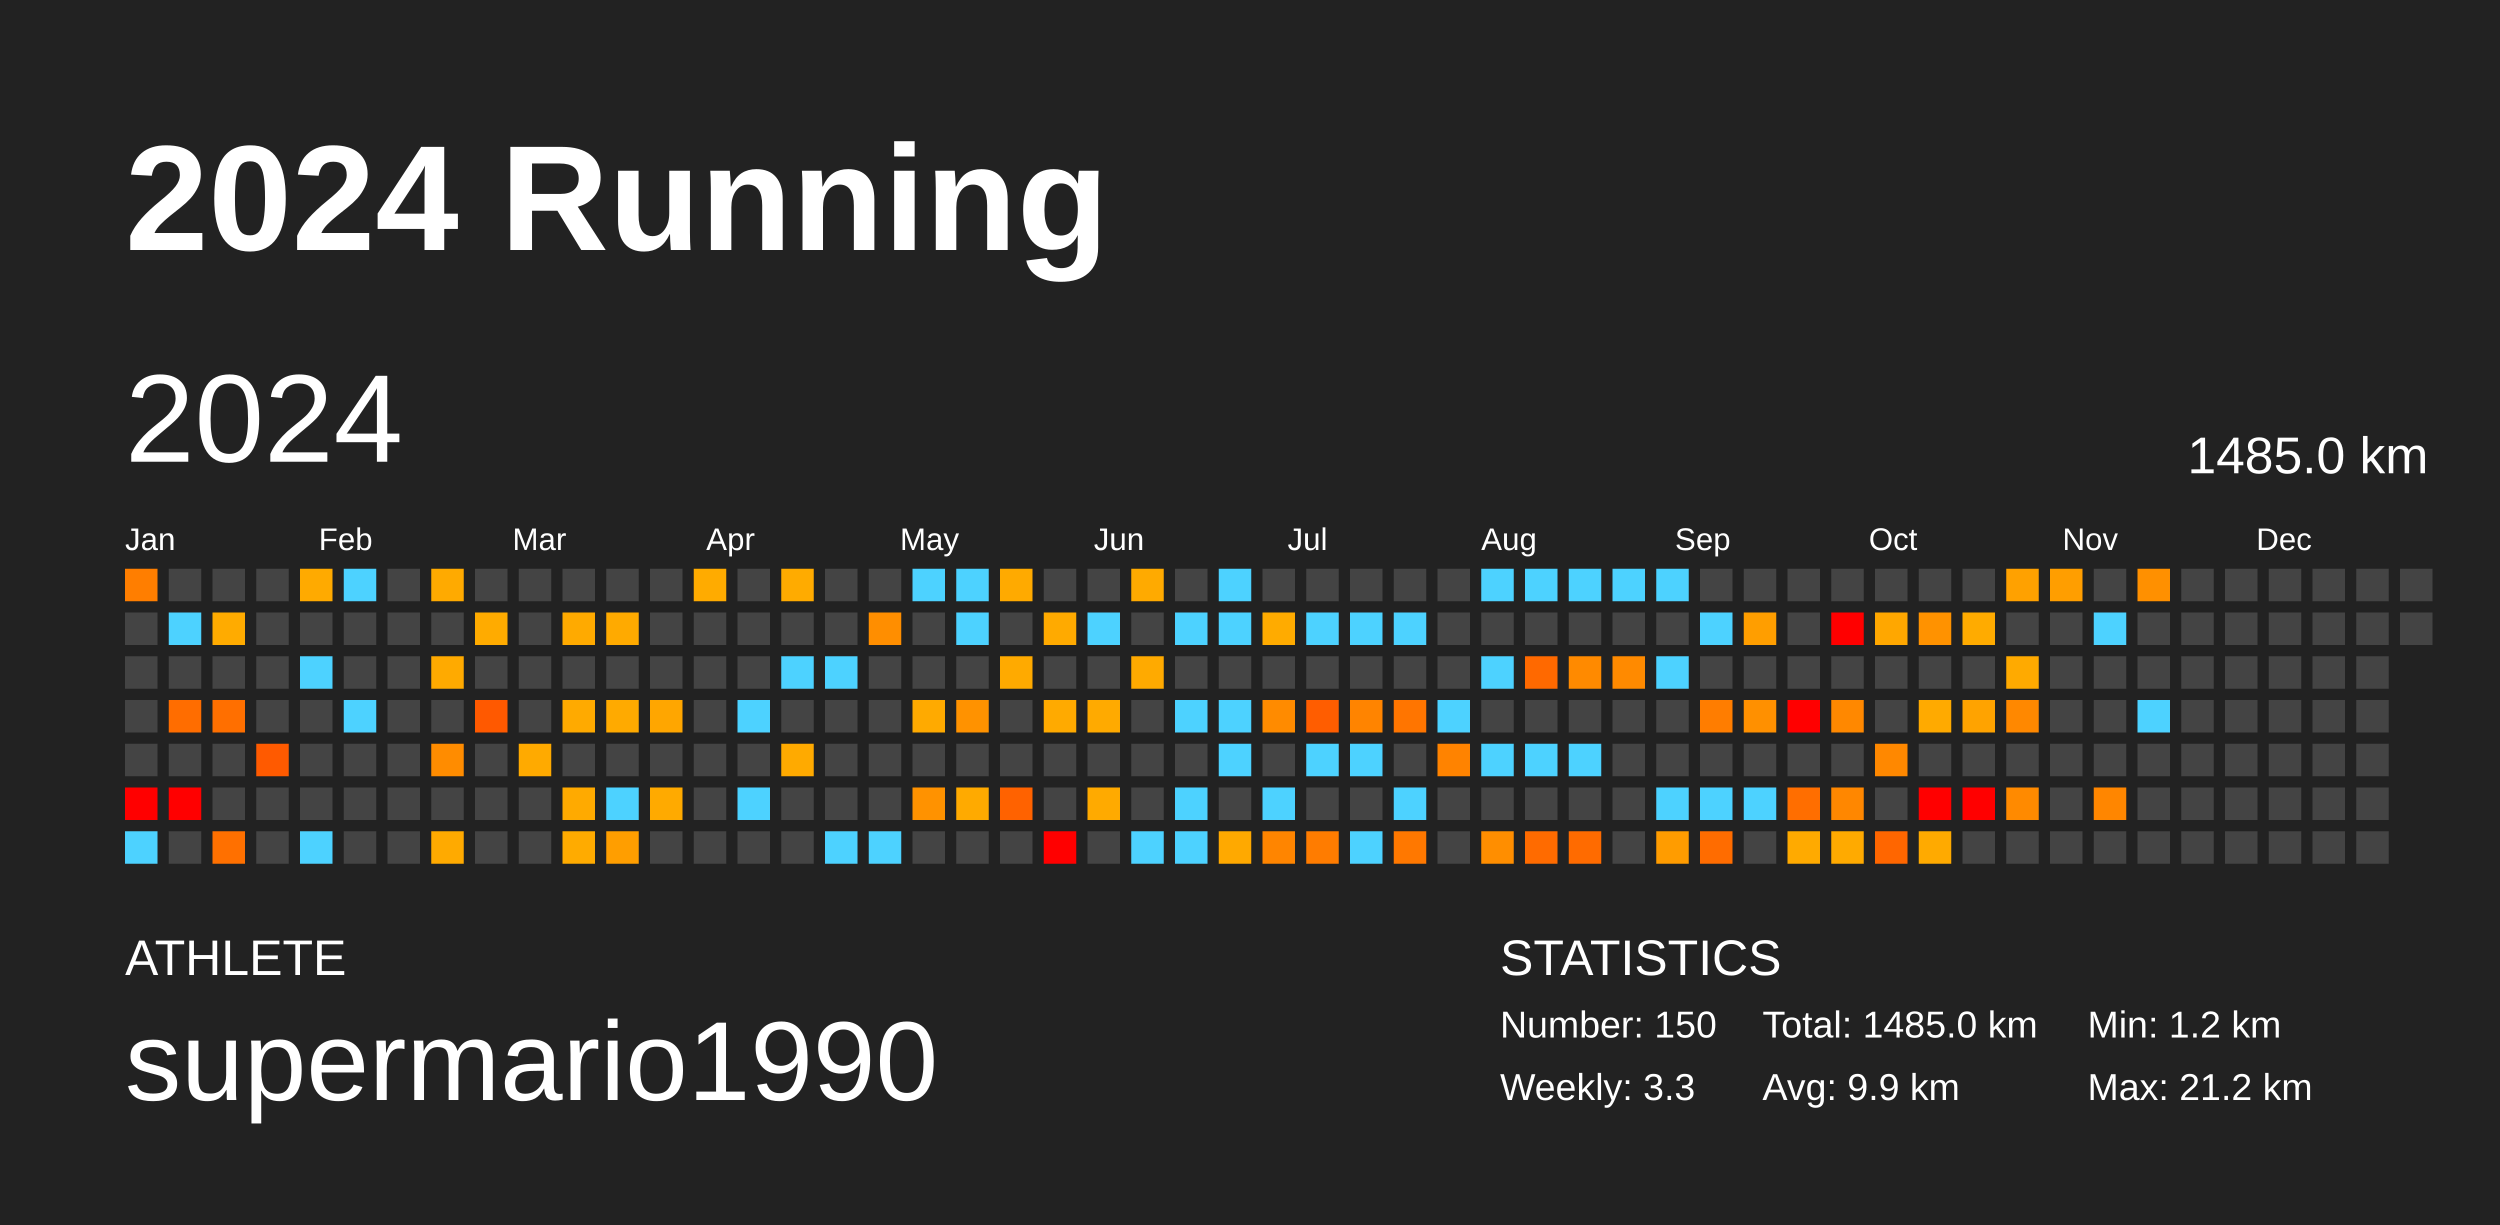
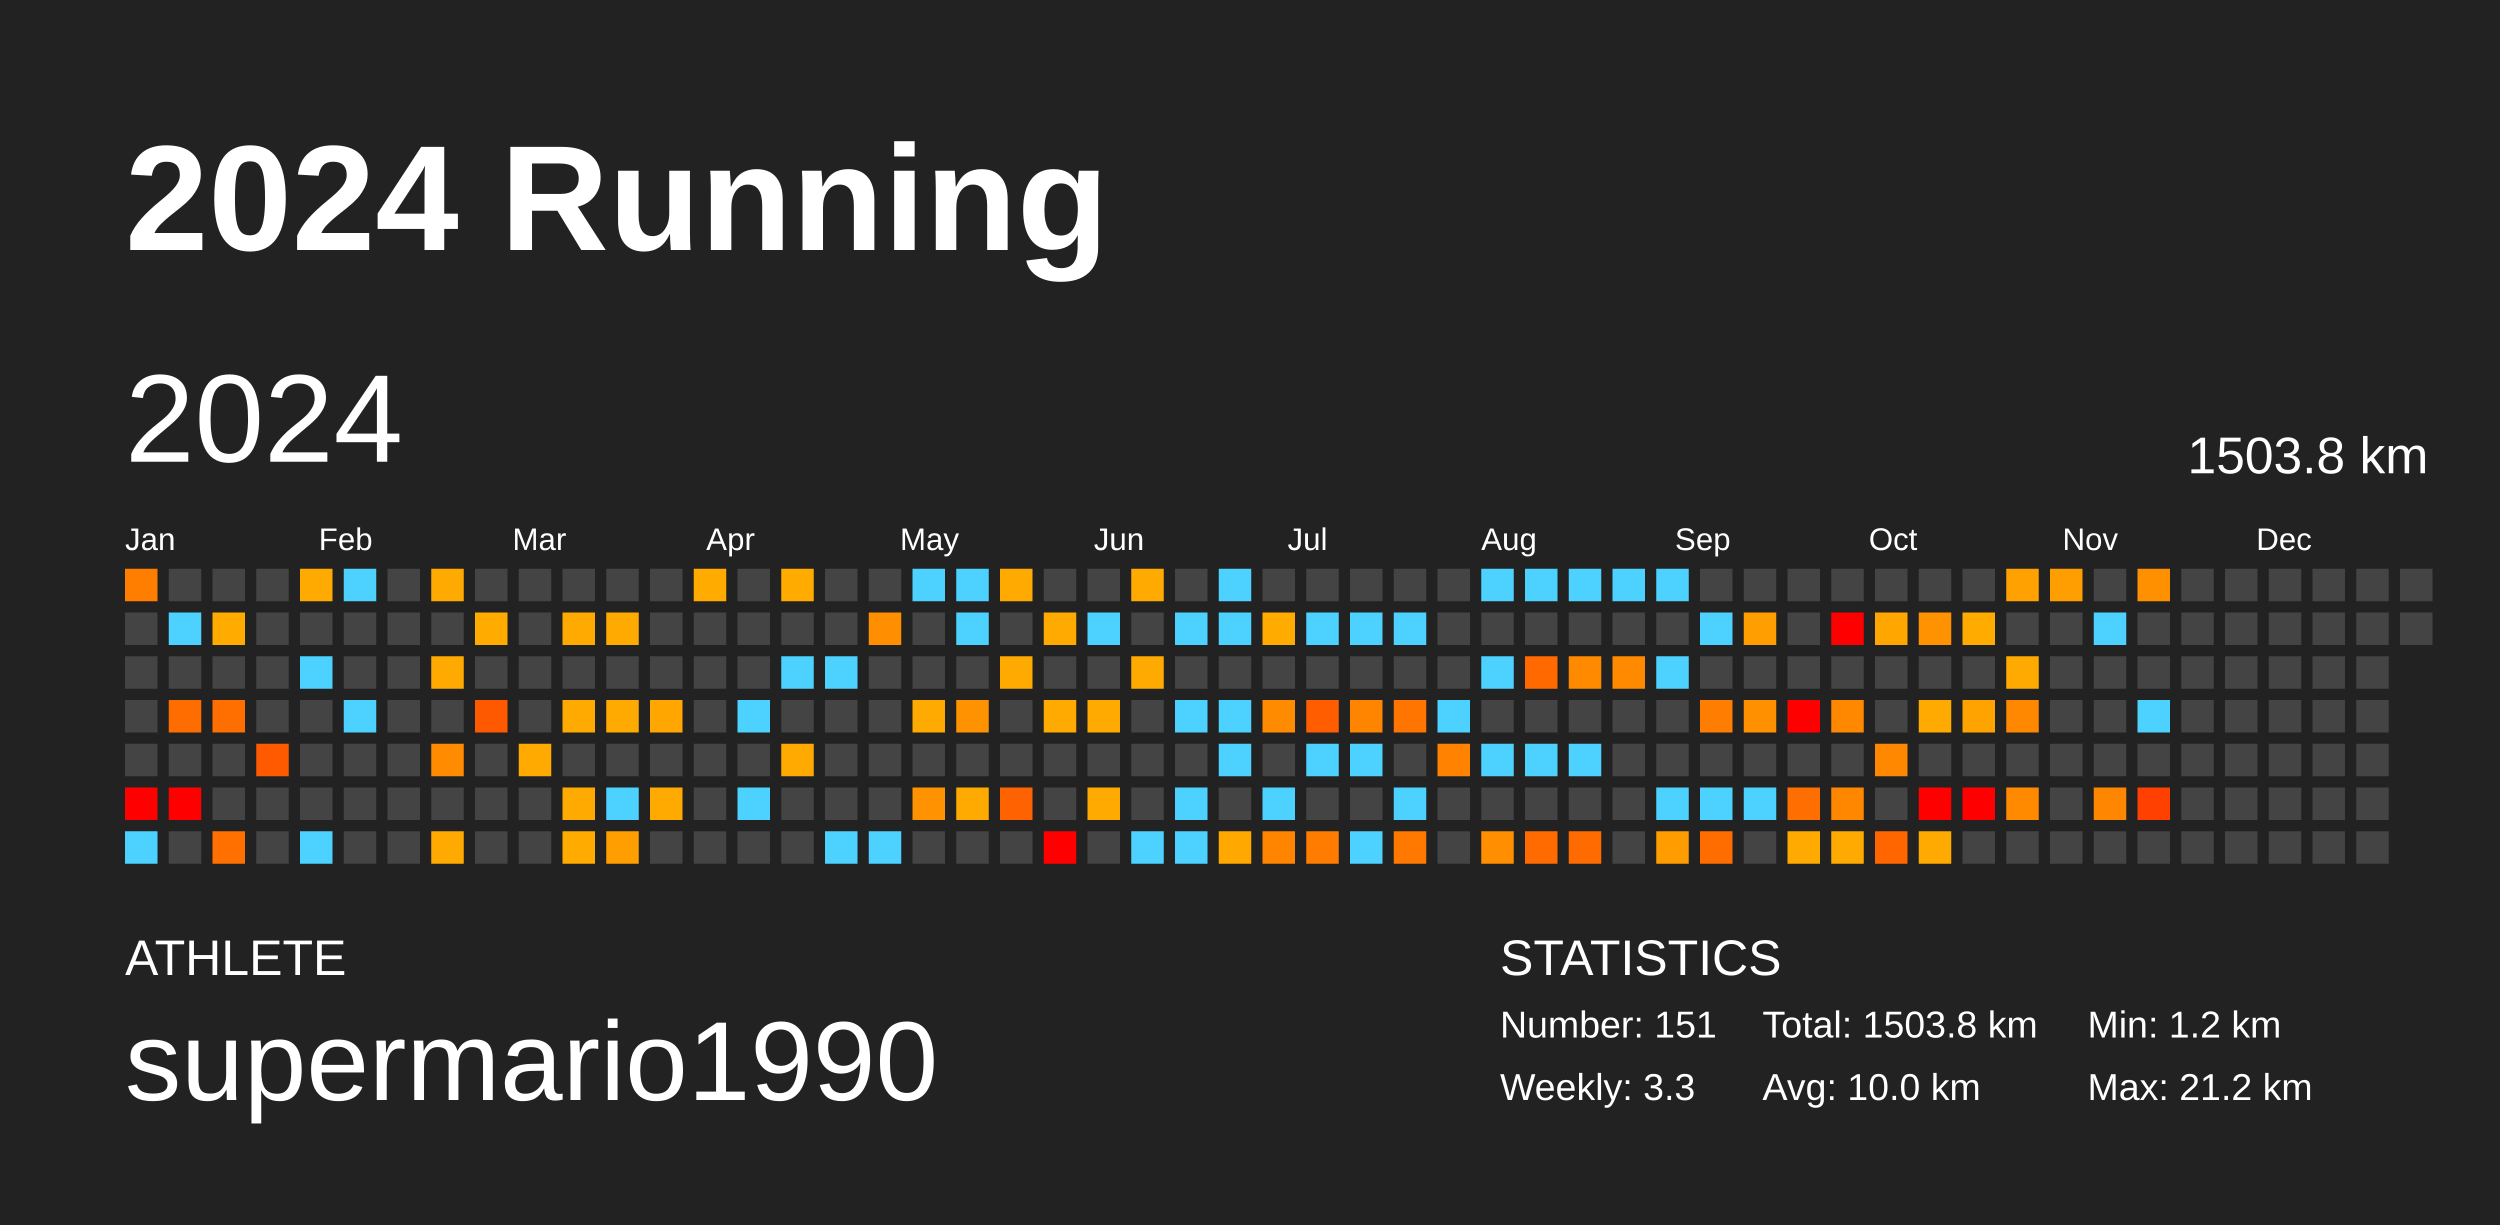
<svg xmlns="http://www.w3.org/2000/svg" baseProfile="full" height="98mm" version="1.1" viewBox="0,0,200,98" width="200mm">
  <defs />
  <rect fill="#222222" height="98" width="200" x="0" y="0" />
  <text fill="#FFFFFF" style="font-size:12px; font-family:Arial; font-weight:bold;" x="10" y="20">2024 Running</text>
  <text fill="#FFFFFF" style="font-size:4px; font-family:Arial" x="10" y="78">ATHLETE</text>
  <text fill="#FFFFFF" style="font-size:9px; font-family:Arial" x="10" y="88">supermario1990</text>
  <text fill="#FFFFFF" style="font-size:4px; font-family:Arial" x="120" y="78">STATISTICS</text>
-   <text fill="#FFFFFF" style="font-size:3px; font-family:Arial" x="120" y="83">Number: 150</text>
+   <text fill="#FFFFFF" style="font-size:3px; font-family:Arial" x="120" y="83">Number: 151</text>
  <text fill="#FFFFFF" style="font-size:3px; font-family:Arial" x="120" y="88">Weekly: 3.3</text>
-   <text fill="#FFFFFF" style="font-size:3px; font-family:Arial" x="141" y="83">Total: 1485.0 km</text>
-   <text fill="#FFFFFF" style="font-size:3px; font-family:Arial" x="141" y="88">Avg: 9.9 km</text>
+   <text fill="#FFFFFF" style="font-size:3px; font-family:Arial" x="141" y="83">Total: 1503.8 km</text>
+   <text fill="#FFFFFF" style="font-size:3px; font-family:Arial" x="141" y="88">Avg: 10.0 km</text>
  <text fill="#FFFFFF" style="font-size:3px; font-family:Arial" x="167" y="83">Min: 1.2 km</text>
  <text fill="#FFFFFF" style="font-size:3px; font-family:Arial" x="167" y="88">Max: 21.2 km</text>
  <text dominant-baseline="hanging" fill="#FFFFFF" style="font-size:10.0px; font-family:Arial;" x="10" y="30">2024</text>
-   <text dominant-baseline="hanging" fill="#FFFFFF" style="font-size:4.125px; font-family:Arial;" x="175" y="35">1485.0 km</text>
+   <text dominant-baseline="hanging" fill="#FFFFFF" style="font-size:4.125px; font-family:Arial;" x="175" y="35">1503.8 km</text>
  <text fill="#FFFFFF" style="font-size:2.5px; font-family:Arial" x="10.0" y="44">Jan</text>
  <text fill="#FFFFFF" style="font-size:2.5px; font-family:Arial" x="25.5" y="44">Feb</text>
  <text fill="#FFFFFF" style="font-size:2.5px; font-family:Arial" x="41.0" y="44">Mar</text>
  <text fill="#FFFFFF" style="font-size:2.5px; font-family:Arial" x="56.5" y="44">Apr</text>
  <text fill="#FFFFFF" style="font-size:2.5px; font-family:Arial" x="72.0" y="44">May</text>
  <text fill="#FFFFFF" style="font-size:2.5px; font-family:Arial" x="87.5" y="44">Jun</text>
  <text fill="#FFFFFF" style="font-size:2.5px; font-family:Arial" x="103.0" y="44">Jul</text>
  <text fill="#FFFFFF" style="font-size:2.5px; font-family:Arial" x="118.5" y="44">Aug</text>
  <text fill="#FFFFFF" style="font-size:2.5px; font-family:Arial" x="134.0" y="44">Sep</text>
  <text fill="#FFFFFF" style="font-size:2.5px; font-family:Arial" x="149.5" y="44">Oct</text>
  <text fill="#FFFFFF" style="font-size:2.5px; font-family:Arial" x="165.0" y="44">Nov</text>
  <text fill="#FFFFFF" style="font-size:2.5px; font-family:Arial" x="180.5" y="44">Dec</text>
  <rect fill="#ff7e00" height="2.6" width="2.6" x="10.0" y="45.5" />
  <rect fill="#444444" height="2.6" width="2.6" x="10.0" y="49.0" />
  <rect fill="#444444" height="2.6" width="2.6" x="10.0" y="52.5" />
  <rect fill="#444444" height="2.6" width="2.6" x="10.0" y="56.0" />
  <rect fill="#444444" height="2.6" width="2.6" x="10.0" y="59.5" />
  <rect fill="red" height="2.6" width="2.6" x="10.0" y="63.0" />
  <rect fill="#4dd2ff" height="2.6" width="2.6" x="10.0" y="66.5" />
  <rect fill="#444444" height="2.6" width="2.6" x="13.5" y="45.5" />
  <rect fill="#4dd2ff" height="2.6" width="2.6" x="13.5" y="49.0" />
  <rect fill="#444444" height="2.6" width="2.6" x="13.5" y="52.5" />
  <rect fill="#ff6d00" height="2.6" width="2.6" x="13.5" y="56.0" />
  <rect fill="#444444" height="2.6" width="2.6" x="13.5" y="59.5" />
  <rect fill="red" height="2.6" width="2.6" x="13.5" y="63.0" />
  <rect fill="#444444" height="2.6" width="2.6" x="13.5" y="66.5" />
  <rect fill="#444444" height="2.6" width="2.6" x="17.0" y="45.5" />
  <rect fill="#ffab00" height="2.6" width="2.6" x="17.0" y="49.0" />
  <rect fill="#444444" height="2.6" width="2.6" x="17.0" y="52.5" />
  <rect fill="#ff6f00" height="2.6" width="2.6" x="17.0" y="56.0" />
  <rect fill="#444444" height="2.6" width="2.6" x="17.0" y="59.5" />
  <rect fill="#444444" height="2.6" width="2.6" x="17.0" y="63.0" />
  <rect fill="#ff7000" height="2.6" width="2.6" x="17.0" y="66.5" />
  <rect fill="#444444" height="2.6" width="2.6" x="20.5" y="45.5" />
  <rect fill="#444444" height="2.6" width="2.6" x="20.5" y="49.0" />
  <rect fill="#444444" height="2.6" width="2.6" x="20.5" y="52.5" />
  <rect fill="#444444" height="2.6" width="2.6" x="20.5" y="56.0" />
  <rect fill="#ff5a00" height="2.6" width="2.6" x="20.5" y="59.5" />
  <rect fill="#444444" height="2.6" width="2.6" x="20.5" y="63.0" />
  <rect fill="#444444" height="2.6" width="2.6" x="20.5" y="66.5" />
  <rect fill="#ffaa00" height="2.6" width="2.6" x="24.0" y="45.5" />
  <rect fill="#444444" height="2.6" width="2.6" x="24.0" y="49.0" />
  <rect fill="#4dd2ff" height="2.6" width="2.6" x="24.0" y="52.5" />
  <rect fill="#444444" height="2.6" width="2.6" x="24.0" y="56.0" />
  <rect fill="#444444" height="2.6" width="2.6" x="24.0" y="59.5" />
  <rect fill="#444444" height="2.6" width="2.6" x="24.0" y="63.0" />
  <rect fill="#4dd2ff" height="2.6" width="2.6" x="24.0" y="66.5" />
  <rect fill="#4dd2ff" height="2.6" width="2.6" x="27.5" y="45.5" />
  <rect fill="#444444" height="2.6" width="2.6" x="27.5" y="49.0" />
  <rect fill="#444444" height="2.6" width="2.6" x="27.5" y="52.5" />
  <rect fill="#4dd2ff" height="2.6" width="2.6" x="27.5" y="56.0" />
  <rect fill="#444444" height="2.6" width="2.6" x="27.5" y="59.5" />
  <rect fill="#444444" height="2.6" width="2.6" x="27.5" y="63.0" />
  <rect fill="#444444" height="2.6" width="2.6" x="27.5" y="66.5" />
  <rect fill="#444444" height="2.6" width="2.6" x="31.0" y="45.5" />
  <rect fill="#444444" height="2.6" width="2.6" x="31.0" y="49.0" />
  <rect fill="#444444" height="2.6" width="2.6" x="31.0" y="52.5" />
  <rect fill="#444444" height="2.6" width="2.6" x="31.0" y="56.0" />
  <rect fill="#444444" height="2.6" width="2.6" x="31.0" y="59.5" />
  <rect fill="#444444" height="2.6" width="2.6" x="31.0" y="63.0" />
  <rect fill="#444444" height="2.6" width="2.6" x="31.0" y="66.5" />
  <rect fill="#ffaa00" height="2.6" width="2.6" x="34.5" y="45.5" />
  <rect fill="#444444" height="2.6" width="2.6" x="34.5" y="49.0" />
  <rect fill="#ffaa00" height="2.6" width="2.6" x="34.5" y="52.5" />
  <rect fill="#444444" height="2.6" width="2.6" x="34.5" y="56.0" />
  <rect fill="#ff8c00" height="2.6" width="2.6" x="34.5" y="59.5" />
  <rect fill="#444444" height="2.6" width="2.6" x="34.5" y="63.0" />
  <rect fill="#ffaa00" height="2.6" width="2.6" x="34.5" y="66.5" />
  <rect fill="#444444" height="2.6" width="2.6" x="38.0" y="45.5" />
  <rect fill="#ffab00" height="2.6" width="2.6" x="38.0" y="49.0" />
  <rect fill="#444444" height="2.6" width="2.6" x="38.0" y="52.5" />
  <rect fill="#ff5900" height="2.6" width="2.6" x="38.0" y="56.0" />
  <rect fill="#444444" height="2.6" width="2.6" x="38.0" y="59.5" />
  <rect fill="#444444" height="2.6" width="2.6" x="38.0" y="63.0" />
  <rect fill="#444444" height="2.6" width="2.6" x="38.0" y="66.5" />
  <rect fill="#444444" height="2.6" width="2.6" x="41.5" y="45.5" />
  <rect fill="#444444" height="2.6" width="2.6" x="41.5" y="49.0" />
  <rect fill="#444444" height="2.6" width="2.6" x="41.5" y="52.5" />
  <rect fill="#444444" height="2.6" width="2.6" x="41.5" y="56.0" />
  <rect fill="#ffaa00" height="2.6" width="2.6" x="41.5" y="59.5" />
  <rect fill="#444444" height="2.6" width="2.6" x="41.5" y="63.0" />
  <rect fill="#444444" height="2.6" width="2.6" x="41.5" y="66.5" />
  <rect fill="#444444" height="2.6" width="2.6" x="45.0" y="45.5" />
  <rect fill="#ffaa00" height="2.6" width="2.6" x="45.0" y="49.0" />
  <rect fill="#444444" height="2.6" width="2.6" x="45.0" y="52.5" />
  <rect fill="#ffaa00" height="2.6" width="2.6" x="45.0" y="56.0" />
  <rect fill="#444444" height="2.6" width="2.6" x="45.0" y="59.5" />
  <rect fill="#ffaa00" height="2.6" width="2.6" x="45.0" y="63.0" />
  <rect fill="#ffab00" height="2.6" width="2.6" x="45.0" y="66.5" />
  <rect fill="#444444" height="2.6" width="2.6" x="48.5" y="45.5" />
  <rect fill="#ffaa00" height="2.6" width="2.6" x="48.5" y="49.0" />
  <rect fill="#444444" height="2.6" width="2.6" x="48.5" y="52.5" />
  <rect fill="#ffaa00" height="2.6" width="2.6" x="48.5" y="56.0" />
  <rect fill="#444444" height="2.6" width="2.6" x="48.5" y="59.5" />
  <rect fill="#4dd2ff" height="2.6" width="2.6" x="48.5" y="63.0" />
  <rect fill="#ff9e00" height="2.6" width="2.6" x="48.5" y="66.5" />
  <rect fill="#444444" height="2.6" width="2.6" x="52.0" y="45.5" />
  <rect fill="#444444" height="2.6" width="2.6" x="52.0" y="49.0" />
  <rect fill="#444444" height="2.6" width="2.6" x="52.0" y="52.5" />
  <rect fill="#ffa600" height="2.6" width="2.6" x="52.0" y="56.0" />
  <rect fill="#444444" height="2.6" width="2.6" x="52.0" y="59.5" />
  <rect fill="#ffaa00" height="2.6" width="2.6" x="52.0" y="63.0" />
  <rect fill="#444444" height="2.6" width="2.6" x="52.0" y="66.5" />
  <rect fill="#ffab00" height="2.6" width="2.6" x="55.5" y="45.5" />
  <rect fill="#444444" height="2.6" width="2.6" x="55.5" y="49.0" />
  <rect fill="#444444" height="2.6" width="2.6" x="55.5" y="52.5" />
  <rect fill="#444444" height="2.6" width="2.6" x="55.5" y="56.0" />
  <rect fill="#444444" height="2.6" width="2.6" x="55.5" y="59.5" />
  <rect fill="#444444" height="2.6" width="2.6" x="55.5" y="63.0" />
  <rect fill="#444444" height="2.6" width="2.6" x="55.5" y="66.5" />
  <rect fill="#444444" height="2.6" width="2.6" x="59.0" y="45.5" />
  <rect fill="#444444" height="2.6" width="2.6" x="59.0" y="49.0" />
  <rect fill="#444444" height="2.6" width="2.6" x="59.0" y="52.5" />
  <rect fill="#4dd2ff" height="2.6" width="2.6" x="59.0" y="56.0" />
  <rect fill="#444444" height="2.6" width="2.6" x="59.0" y="59.5" />
  <rect fill="#4dd2ff" height="2.6" width="2.6" x="59.0" y="63.0" />
  <rect fill="#444444" height="2.6" width="2.6" x="59.0" y="66.5" />
  <rect fill="#ffab00" height="2.6" width="2.6" x="62.5" y="45.5" />
  <rect fill="#444444" height="2.6" width="2.6" x="62.5" y="49.0" />
  <rect fill="#4dd2ff" height="2.6" width="2.6" x="62.5" y="52.5" />
  <rect fill="#444444" height="2.6" width="2.6" x="62.5" y="56.0" />
  <rect fill="#ffaa00" height="2.6" width="2.6" x="62.5" y="59.5" />
  <rect fill="#444444" height="2.6" width="2.6" x="62.5" y="63.0" />
  <rect fill="#444444" height="2.6" width="2.6" x="62.5" y="66.5" />
  <rect fill="#444444" height="2.6" width="2.6" x="66.0" y="45.5" />
  <rect fill="#444444" height="2.6" width="2.6" x="66.0" y="49.0" />
  <rect fill="#4dd2ff" height="2.6" width="2.6" x="66.0" y="52.5" />
  <rect fill="#444444" height="2.6" width="2.6" x="66.0" y="56.0" />
  <rect fill="#444444" height="2.6" width="2.6" x="66.0" y="59.5" />
  <rect fill="#444444" height="2.6" width="2.6" x="66.0" y="63.0" />
  <rect fill="#4dd2ff" height="2.6" width="2.6" x="66.0" y="66.5" />
  <rect fill="#444444" height="2.6" width="2.6" x="69.5" y="45.5" />
  <rect fill="#ff8e00" height="2.6" width="2.6" x="69.5" y="49.0" />
  <rect fill="#444444" height="2.6" width="2.6" x="69.5" y="52.5" />
  <rect fill="#444444" height="2.6" width="2.6" x="69.5" y="56.0" />
  <rect fill="#444444" height="2.6" width="2.6" x="69.5" y="59.5" />
  <rect fill="#444444" height="2.6" width="2.6" x="69.5" y="63.0" />
  <rect fill="#4dd2ff" height="2.6" width="2.6" x="69.5" y="66.5" />
  <rect fill="#4dd2ff" height="2.6" width="2.6" x="73.0" y="45.5" />
  <rect fill="#444444" height="2.6" width="2.6" x="73.0" y="49.0" />
  <rect fill="#444444" height="2.6" width="2.6" x="73.0" y="52.5" />
  <rect fill="#ffaa00" height="2.6" width="2.6" x="73.0" y="56.0" />
  <rect fill="#444444" height="2.6" width="2.6" x="73.0" y="59.5" />
  <rect fill="#ff9200" height="2.6" width="2.6" x="73.0" y="63.0" />
  <rect fill="#444444" height="2.6" width="2.6" x="73.0" y="66.5" />
  <rect fill="#4dd2ff" height="2.6" width="2.6" x="76.5" y="45.5" />
  <rect fill="#4dd2ff" height="2.6" width="2.6" x="76.5" y="49.0" />
  <rect fill="#444444" height="2.6" width="2.6" x="76.5" y="52.5" />
  <rect fill="#ff9200" height="2.6" width="2.6" x="76.5" y="56.0" />
  <rect fill="#444444" height="2.6" width="2.6" x="76.5" y="59.5" />
  <rect fill="#ffaa00" height="2.6" width="2.6" x="76.5" y="63.0" />
  <rect fill="#444444" height="2.6" width="2.6" x="76.5" y="66.5" />
  <rect fill="#ffaa00" height="2.6" width="2.6" x="80.0" y="45.5" />
  <rect fill="#444444" height="2.6" width="2.6" x="80.0" y="49.0" />
  <rect fill="#ffaa00" height="2.6" width="2.6" x="80.0" y="52.5" />
  <rect fill="#444444" height="2.6" width="2.6" x="80.0" y="56.0" />
  <rect fill="#444444" height="2.6" width="2.6" x="80.0" y="59.5" />
  <rect fill="#ff6200" height="2.6" width="2.6" x="80.0" y="63.0" />
  <rect fill="#444444" height="2.6" width="2.6" x="80.0" y="66.5" />
  <rect fill="#444444" height="2.6" width="2.6" x="83.5" y="45.5" />
  <rect fill="#ffaa00" height="2.6" width="2.6" x="83.5" y="49.0" />
  <rect fill="#444444" height="2.6" width="2.6" x="83.5" y="52.5" />
  <rect fill="#ffaa00" height="2.6" width="2.6" x="83.5" y="56.0" />
  <rect fill="#444444" height="2.6" width="2.6" x="83.5" y="59.5" />
  <rect fill="#444444" height="2.6" width="2.6" x="83.5" y="63.0" />
  <rect fill="red" height="2.6" width="2.6" x="83.5" y="66.5" />
  <rect fill="#444444" height="2.6" width="2.6" x="87.0" y="45.5" />
  <rect fill="#4dd2ff" height="2.6" width="2.6" x="87.0" y="49.0" />
  <rect fill="#444444" height="2.6" width="2.6" x="87.0" y="52.5" />
  <rect fill="#ffaa00" height="2.6" width="2.6" x="87.0" y="56.0" />
  <rect fill="#444444" height="2.6" width="2.6" x="87.0" y="59.5" />
  <rect fill="#ffaa00" height="2.6" width="2.6" x="87.0" y="63.0" />
  <rect fill="#444444" height="2.6" width="2.6" x="87.0" y="66.5" />
  <rect fill="#ffaa00" height="2.6" width="2.6" x="90.5" y="45.5" />
  <rect fill="#444444" height="2.6" width="2.6" x="90.5" y="49.0" />
  <rect fill="#ffaa00" height="2.6" width="2.6" x="90.5" y="52.5" />
  <rect fill="#444444" height="2.6" width="2.6" x="90.5" y="56.0" />
  <rect fill="#444444" height="2.6" width="2.6" x="90.5" y="59.5" />
  <rect fill="#444444" height="2.6" width="2.6" x="90.5" y="63.0" />
  <rect fill="#4dd2ff" height="2.6" width="2.6" x="90.5" y="66.5" />
  <rect fill="#444444" height="2.6" width="2.6" x="94.0" y="45.5" />
  <rect fill="#4dd2ff" height="2.6" width="2.6" x="94.0" y="49.0" />
  <rect fill="#444444" height="2.6" width="2.6" x="94.0" y="52.5" />
  <rect fill="#4dd2ff" height="2.6" width="2.6" x="94.0" y="56.0" />
  <rect fill="#444444" height="2.6" width="2.6" x="94.0" y="59.5" />
  <rect fill="#4dd2ff" height="2.6" width="2.6" x="94.0" y="63.0" />
  <rect fill="#4dd2ff" height="2.6" width="2.6" x="94.0" y="66.5" />
  <rect fill="#4dd2ff" height="2.6" width="2.6" x="97.5" y="45.5" />
  <rect fill="#4dd2ff" height="2.6" width="2.6" x="97.5" y="49.0" />
  <rect fill="#444444" height="2.6" width="2.6" x="97.5" y="52.5" />
  <rect fill="#4dd2ff" height="2.6" width="2.6" x="97.5" y="56.0" />
  <rect fill="#4dd2ff" height="2.6" width="2.6" x="97.5" y="59.5" />
  <rect fill="#444444" height="2.6" width="2.6" x="97.5" y="63.0" />
  <rect fill="#ffa900" height="2.6" width="2.6" x="97.5" y="66.5" />
  <rect fill="#444444" height="2.6" width="2.6" x="101.0" y="45.5" />
  <rect fill="#ffab00" height="2.6" width="2.6" x="101.0" y="49.0" />
  <rect fill="#444444" height="2.6" width="2.6" x="101.0" y="52.5" />
  <rect fill="#ff8b00" height="2.6" width="2.6" x="101.0" y="56.0" />
  <rect fill="#444444" height="2.6" width="2.6" x="101.0" y="59.5" />
  <rect fill="#4dd2ff" height="2.6" width="2.6" x="101.0" y="63.0" />
  <rect fill="#ff8500" height="2.6" width="2.6" x="101.0" y="66.5" />
  <rect fill="#444444" height="2.6" width="2.6" x="104.5" y="45.5" />
  <rect fill="#4dd2ff" height="2.6" width="2.6" x="104.5" y="49.0" />
  <rect fill="#444444" height="2.6" width="2.6" x="104.5" y="52.5" />
  <rect fill="#ff5d00" height="2.6" width="2.6" x="104.5" y="56.0" />
  <rect fill="#4dd2ff" height="2.6" width="2.6" x="104.5" y="59.5" />
  <rect fill="#444444" height="2.6" width="2.6" x="104.5" y="63.0" />
  <rect fill="#ff7c00" height="2.6" width="2.6" x="104.5" y="66.5" />
  <rect fill="#444444" height="2.6" width="2.6" x="108.0" y="45.5" />
  <rect fill="#4dd2ff" height="2.6" width="2.6" x="108.0" y="49.0" />
  <rect fill="#444444" height="2.6" width="2.6" x="108.0" y="52.5" />
  <rect fill="#ff8400" height="2.6" width="2.6" x="108.0" y="56.0" />
  <rect fill="#4dd2ff" height="2.6" width="2.6" x="108.0" y="59.5" />
  <rect fill="#444444" height="2.6" width="2.6" x="108.0" y="63.0" />
  <rect fill="#4dd2ff" height="2.6" width="2.6" x="108.0" y="66.5" />
  <rect fill="#444444" height="2.6" width="2.6" x="111.5" y="45.5" />
  <rect fill="#4dd2ff" height="2.6" width="2.6" x="111.5" y="49.0" />
  <rect fill="#444444" height="2.6" width="2.6" x="111.5" y="52.5" />
  <rect fill="#ff7500" height="2.6" width="2.6" x="111.5" y="56.0" />
  <rect fill="#444444" height="2.6" width="2.6" x="111.5" y="59.5" />
  <rect fill="#4dd2ff" height="2.6" width="2.6" x="111.5" y="63.0" />
  <rect fill="#ff7800" height="2.6" width="2.6" x="111.5" y="66.5" />
  <rect fill="#444444" height="2.6" width="2.6" x="115.0" y="45.5" />
  <rect fill="#444444" height="2.6" width="2.6" x="115.0" y="49.0" />
  <rect fill="#444444" height="2.6" width="2.6" x="115.0" y="52.5" />
  <rect fill="#4dd2ff" height="2.6" width="2.6" x="115.0" y="56.0" />
  <rect fill="#ff8300" height="2.6" width="2.6" x="115.0" y="59.5" />
  <rect fill="#444444" height="2.6" width="2.6" x="115.0" y="63.0" />
  <rect fill="#444444" height="2.6" width="2.6" x="115.0" y="66.5" />
  <rect fill="#4dd2ff" height="2.6" width="2.6" x="118.5" y="45.5" />
  <rect fill="#444444" height="2.6" width="2.6" x="118.5" y="49.0" />
  <rect fill="#4dd2ff" height="2.6" width="2.6" x="118.5" y="52.5" />
  <rect fill="#444444" height="2.6" width="2.6" x="118.5" y="56.0" />
  <rect fill="#4dd2ff" height="2.6" width="2.6" x="118.5" y="59.5" />
  <rect fill="#444444" height="2.6" width="2.6" x="118.5" y="63.0" />
  <rect fill="#ff8e00" height="2.6" width="2.6" x="118.5" y="66.5" />
  <rect fill="#4dd2ff" height="2.6" width="2.6" x="122.0" y="45.5" />
  <rect fill="#444444" height="2.6" width="2.6" x="122.0" y="49.0" />
  <rect fill="#ff6900" height="2.6" width="2.6" x="122.0" y="52.5" />
  <rect fill="#444444" height="2.6" width="2.6" x="122.0" y="56.0" />
  <rect fill="#4dd2ff" height="2.6" width="2.6" x="122.0" y="59.5" />
  <rect fill="#444444" height="2.6" width="2.6" x="122.0" y="63.0" />
  <rect fill="#ff6b00" height="2.6" width="2.6" x="122.0" y="66.5" />
  <rect fill="#4dd2ff" height="2.6" width="2.6" x="125.5" y="45.5" />
  <rect fill="#444444" height="2.6" width="2.6" x="125.5" y="49.0" />
  <rect fill="#ff8a00" height="2.6" width="2.6" x="125.5" y="52.5" />
  <rect fill="#444444" height="2.6" width="2.6" x="125.5" y="56.0" />
  <rect fill="#4dd2ff" height="2.6" width="2.6" x="125.5" y="59.5" />
  <rect fill="#444444" height="2.6" width="2.6" x="125.5" y="63.0" />
  <rect fill="#ff6b00" height="2.6" width="2.6" x="125.5" y="66.5" />
  <rect fill="#4dd2ff" height="2.6" width="2.6" x="129.0" y="45.5" />
  <rect fill="#444444" height="2.6" width="2.6" x="129.0" y="49.0" />
  <rect fill="#ff8a00" height="2.6" width="2.6" x="129.0" y="52.5" />
  <rect fill="#444444" height="2.6" width="2.6" x="129.0" y="56.0" />
  <rect fill="#444444" height="2.6" width="2.6" x="129.0" y="59.5" />
  <rect fill="#444444" height="2.6" width="2.6" x="129.0" y="63.0" />
  <rect fill="#444444" height="2.6" width="2.6" x="129.0" y="66.5" />
  <rect fill="#4dd2ff" height="2.6" width="2.6" x="132.5" y="45.5" />
  <rect fill="#444444" height="2.6" width="2.6" x="132.5" y="49.0" />
  <rect fill="#4dd2ff" height="2.6" width="2.6" x="132.5" y="52.5" />
  <rect fill="#444444" height="2.6" width="2.6" x="132.5" y="56.0" />
  <rect fill="#444444" height="2.6" width="2.6" x="132.5" y="59.5" />
  <rect fill="#4dd2ff" height="2.6" width="2.6" x="132.5" y="63.0" />
  <rect fill="#ff9c00" height="2.6" width="2.6" x="132.5" y="66.5" />
  <rect fill="#444444" height="2.6" width="2.6" x="136.0" y="45.5" />
  <rect fill="#4dd2ff" height="2.6" width="2.6" x="136.0" y="49.0" />
  <rect fill="#444444" height="2.6" width="2.6" x="136.0" y="52.5" />
  <rect fill="#ff7d00" height="2.6" width="2.6" x="136.0" y="56.0" />
  <rect fill="#444444" height="2.6" width="2.6" x="136.0" y="59.5" />
  <rect fill="#4dd2ff" height="2.6" width="2.6" x="136.0" y="63.0" />
  <rect fill="#ff6c00" height="2.6" width="2.6" x="136.0" y="66.5" />
  <rect fill="#444444" height="2.6" width="2.6" x="139.5" y="45.5" />
  <rect fill="#ff9e00" height="2.6" width="2.6" x="139.5" y="49.0" />
  <rect fill="#444444" height="2.6" width="2.6" x="139.5" y="52.5" />
  <rect fill="#ff9000" height="2.6" width="2.6" x="139.5" y="56.0" />
  <rect fill="#444444" height="2.6" width="2.6" x="139.5" y="59.5" />
  <rect fill="#4dd2ff" height="2.6" width="2.6" x="139.5" y="63.0" />
  <rect fill="#444444" height="2.6" width="2.6" x="139.5" y="66.5" />
  <rect fill="#444444" height="2.6" width="2.6" x="143.0" y="45.5" />
  <rect fill="#444444" height="2.6" width="2.6" x="143.0" y="49.0" />
  <rect fill="#444444" height="2.6" width="2.6" x="143.0" y="52.5" />
  <rect fill="red" height="2.6" width="2.6" x="143.0" y="56.0" />
  <rect fill="#444444" height="2.6" width="2.6" x="143.0" y="59.5" />
  <rect fill="#ff6e00" height="2.6" width="2.6" x="143.0" y="63.0" />
  <rect fill="#ffaa00" height="2.6" width="2.6" x="143.0" y="66.5" />
  <rect fill="#444444" height="2.6" width="2.6" x="146.5" y="45.5" />
  <rect fill="red" height="2.6" width="2.6" x="146.5" y="49.0" />
  <rect fill="#444444" height="2.6" width="2.6" x="146.5" y="52.5" />
  <rect fill="#ff8800" height="2.6" width="2.6" x="146.5" y="56.0" />
  <rect fill="#444444" height="2.6" width="2.6" x="146.5" y="59.5" />
  <rect fill="#ff8700" height="2.6" width="2.6" x="146.5" y="63.0" />
  <rect fill="#ffaa00" height="2.6" width="2.6" x="146.5" y="66.5" />
  <rect fill="#444444" height="2.6" width="2.6" x="150.0" y="45.5" />
  <rect fill="#ffa700" height="2.6" width="2.6" x="150.0" y="49.0" />
  <rect fill="#444444" height="2.6" width="2.6" x="150.0" y="52.5" />
  <rect fill="#444444" height="2.6" width="2.6" x="150.0" y="56.0" />
  <rect fill="#ff8800" height="2.6" width="2.6" x="150.0" y="59.5" />
  <rect fill="#444444" height="2.6" width="2.6" x="150.0" y="63.0" />
  <rect fill="#ff6600" height="2.6" width="2.6" x="150.0" y="66.5" />
  <rect fill="#444444" height="2.6" width="2.6" x="153.5" y="45.5" />
  <rect fill="#ff9200" height="2.6" width="2.6" x="153.5" y="49.0" />
  <rect fill="#444444" height="2.6" width="2.6" x="153.5" y="52.5" />
  <rect fill="#ffaa00" height="2.6" width="2.6" x="153.5" y="56.0" />
  <rect fill="#444444" height="2.6" width="2.6" x="153.5" y="59.5" />
  <rect fill="red" height="2.6" width="2.6" x="153.5" y="63.0" />
  <rect fill="#ffaa00" height="2.6" width="2.6" x="153.5" y="66.5" />
  <rect fill="#444444" height="2.6" width="2.6" x="157.0" y="45.5" />
  <rect fill="#ffab00" height="2.6" width="2.6" x="157.0" y="49.0" />
  <rect fill="#444444" height="2.6" width="2.6" x="157.0" y="52.5" />
  <rect fill="#ffa300" height="2.6" width="2.6" x="157.0" y="56.0" />
  <rect fill="#444444" height="2.6" width="2.6" x="157.0" y="59.5" />
  <rect fill="red" height="2.6" width="2.6" x="157.0" y="63.0" />
  <rect fill="#444444" height="2.6" width="2.6" x="157.0" y="66.5" />
  <rect fill="#ffa100" height="2.6" width="2.6" x="160.5" y="45.5" />
  <rect fill="#444444" height="2.6" width="2.6" x="160.5" y="49.0" />
  <rect fill="#ffaa00" height="2.6" width="2.6" x="160.5" y="52.5" />
  <rect fill="#ff8800" height="2.6" width="2.6" x="160.5" y="56.0" />
  <rect fill="#444444" height="2.6" width="2.6" x="160.5" y="59.5" />
  <rect fill="#ff8a00" height="2.6" width="2.6" x="160.5" y="63.0" />
  <rect fill="#444444" height="2.6" width="2.6" x="160.5" y="66.5" />
  <rect fill="#ff9e00" height="2.6" width="2.6" x="164.0" y="45.5" />
  <rect fill="#444444" height="2.6" width="2.6" x="164.0" y="49.0" />
  <rect fill="#444444" height="2.6" width="2.6" x="164.0" y="52.5" />
  <rect fill="#444444" height="2.6" width="2.6" x="164.0" y="56.0" />
  <rect fill="#444444" height="2.6" width="2.6" x="164.0" y="59.5" />
  <rect fill="#444444" height="2.6" width="2.6" x="164.0" y="63.0" />
  <rect fill="#444444" height="2.6" width="2.6" x="164.0" y="66.5" />
  <rect fill="#444444" height="2.6" width="2.6" x="167.5" y="45.5" />
  <rect fill="#4dd2ff" height="2.6" width="2.6" x="167.5" y="49.0" />
  <rect fill="#444444" height="2.6" width="2.6" x="167.5" y="52.5" />
  <rect fill="#444444" height="2.6" width="2.6" x="167.5" y="56.0" />
  <rect fill="#444444" height="2.6" width="2.6" x="167.5" y="59.5" />
  <rect fill="#ff8600" height="2.6" width="2.6" x="167.5" y="63.0" />
  <rect fill="#444444" height="2.6" width="2.6" x="167.5" y="66.5" />
  <rect fill="#ff9000" height="2.6" width="2.6" x="171.0" y="45.5" />
  <rect fill="#444444" height="2.6" width="2.6" x="171.0" y="49.0" />
  <rect fill="#444444" height="2.6" width="2.6" x="171.0" y="52.5" />
  <rect fill="#4dd2ff" height="2.6" width="2.6" x="171.0" y="56.0" />
  <rect fill="#444444" height="2.6" width="2.6" x="171.0" y="59.5" />
-   <rect fill="#444444" height="2.6" width="2.6" x="171.0" y="63.0" />
+   <rect fill="#ff4000" height="2.6" width="2.6" x="171.0" y="63.0" />
  <rect fill="#444444" height="2.6" width="2.6" x="171.0" y="66.5" />
  <rect fill="#444444" height="2.6" width="2.6" x="174.5" y="45.5" />
  <rect fill="#444444" height="2.6" width="2.6" x="174.5" y="49.0" />
  <rect fill="#444444" height="2.6" width="2.6" x="174.5" y="52.5" />
  <rect fill="#444444" height="2.6" width="2.6" x="174.5" y="56.0" />
  <rect fill="#444444" height="2.6" width="2.6" x="174.5" y="59.5" />
  <rect fill="#444444" height="2.6" width="2.6" x="174.5" y="63.0" />
  <rect fill="#444444" height="2.6" width="2.6" x="174.5" y="66.5" />
  <rect fill="#444444" height="2.6" width="2.6" x="178.0" y="45.5" />
  <rect fill="#444444" height="2.6" width="2.6" x="178.0" y="49.0" />
  <rect fill="#444444" height="2.6" width="2.6" x="178.0" y="52.5" />
  <rect fill="#444444" height="2.6" width="2.6" x="178.0" y="56.0" />
  <rect fill="#444444" height="2.6" width="2.6" x="178.0" y="59.5" />
  <rect fill="#444444" height="2.6" width="2.6" x="178.0" y="63.0" />
  <rect fill="#444444" height="2.6" width="2.6" x="178.0" y="66.5" />
  <rect fill="#444444" height="2.6" width="2.6" x="181.5" y="45.5" />
  <rect fill="#444444" height="2.6" width="2.6" x="181.5" y="49.0" />
  <rect fill="#444444" height="2.6" width="2.6" x="181.5" y="52.5" />
  <rect fill="#444444" height="2.6" width="2.6" x="181.5" y="56.0" />
  <rect fill="#444444" height="2.6" width="2.6" x="181.5" y="59.5" />
  <rect fill="#444444" height="2.6" width="2.6" x="181.5" y="63.0" />
  <rect fill="#444444" height="2.6" width="2.6" x="181.5" y="66.5" />
  <rect fill="#444444" height="2.6" width="2.6" x="185.0" y="45.5" />
  <rect fill="#444444" height="2.6" width="2.6" x="185.0" y="49.0" />
  <rect fill="#444444" height="2.6" width="2.6" x="185.0" y="52.5" />
  <rect fill="#444444" height="2.6" width="2.6" x="185.0" y="56.0" />
  <rect fill="#444444" height="2.6" width="2.6" x="185.0" y="59.5" />
  <rect fill="#444444" height="2.6" width="2.6" x="185.0" y="63.0" />
  <rect fill="#444444" height="2.6" width="2.6" x="185.0" y="66.5" />
  <rect fill="#444444" height="2.6" width="2.6" x="188.5" y="45.5" />
  <rect fill="#444444" height="2.6" width="2.6" x="188.5" y="49.0" />
  <rect fill="#444444" height="2.6" width="2.6" x="188.5" y="52.5" />
  <rect fill="#444444" height="2.6" width="2.6" x="188.5" y="56.0" />
  <rect fill="#444444" height="2.6" width="2.6" x="188.5" y="59.5" />
  <rect fill="#444444" height="2.6" width="2.6" x="188.5" y="63.0" />
  <rect fill="#444444" height="2.6" width="2.6" x="188.5" y="66.5" />
  <rect fill="#444444" height="2.6" width="2.6" x="192.0" y="45.5" />
  <rect fill="#444444" height="2.6" width="2.6" x="192.0" y="49.0" />
</svg>
